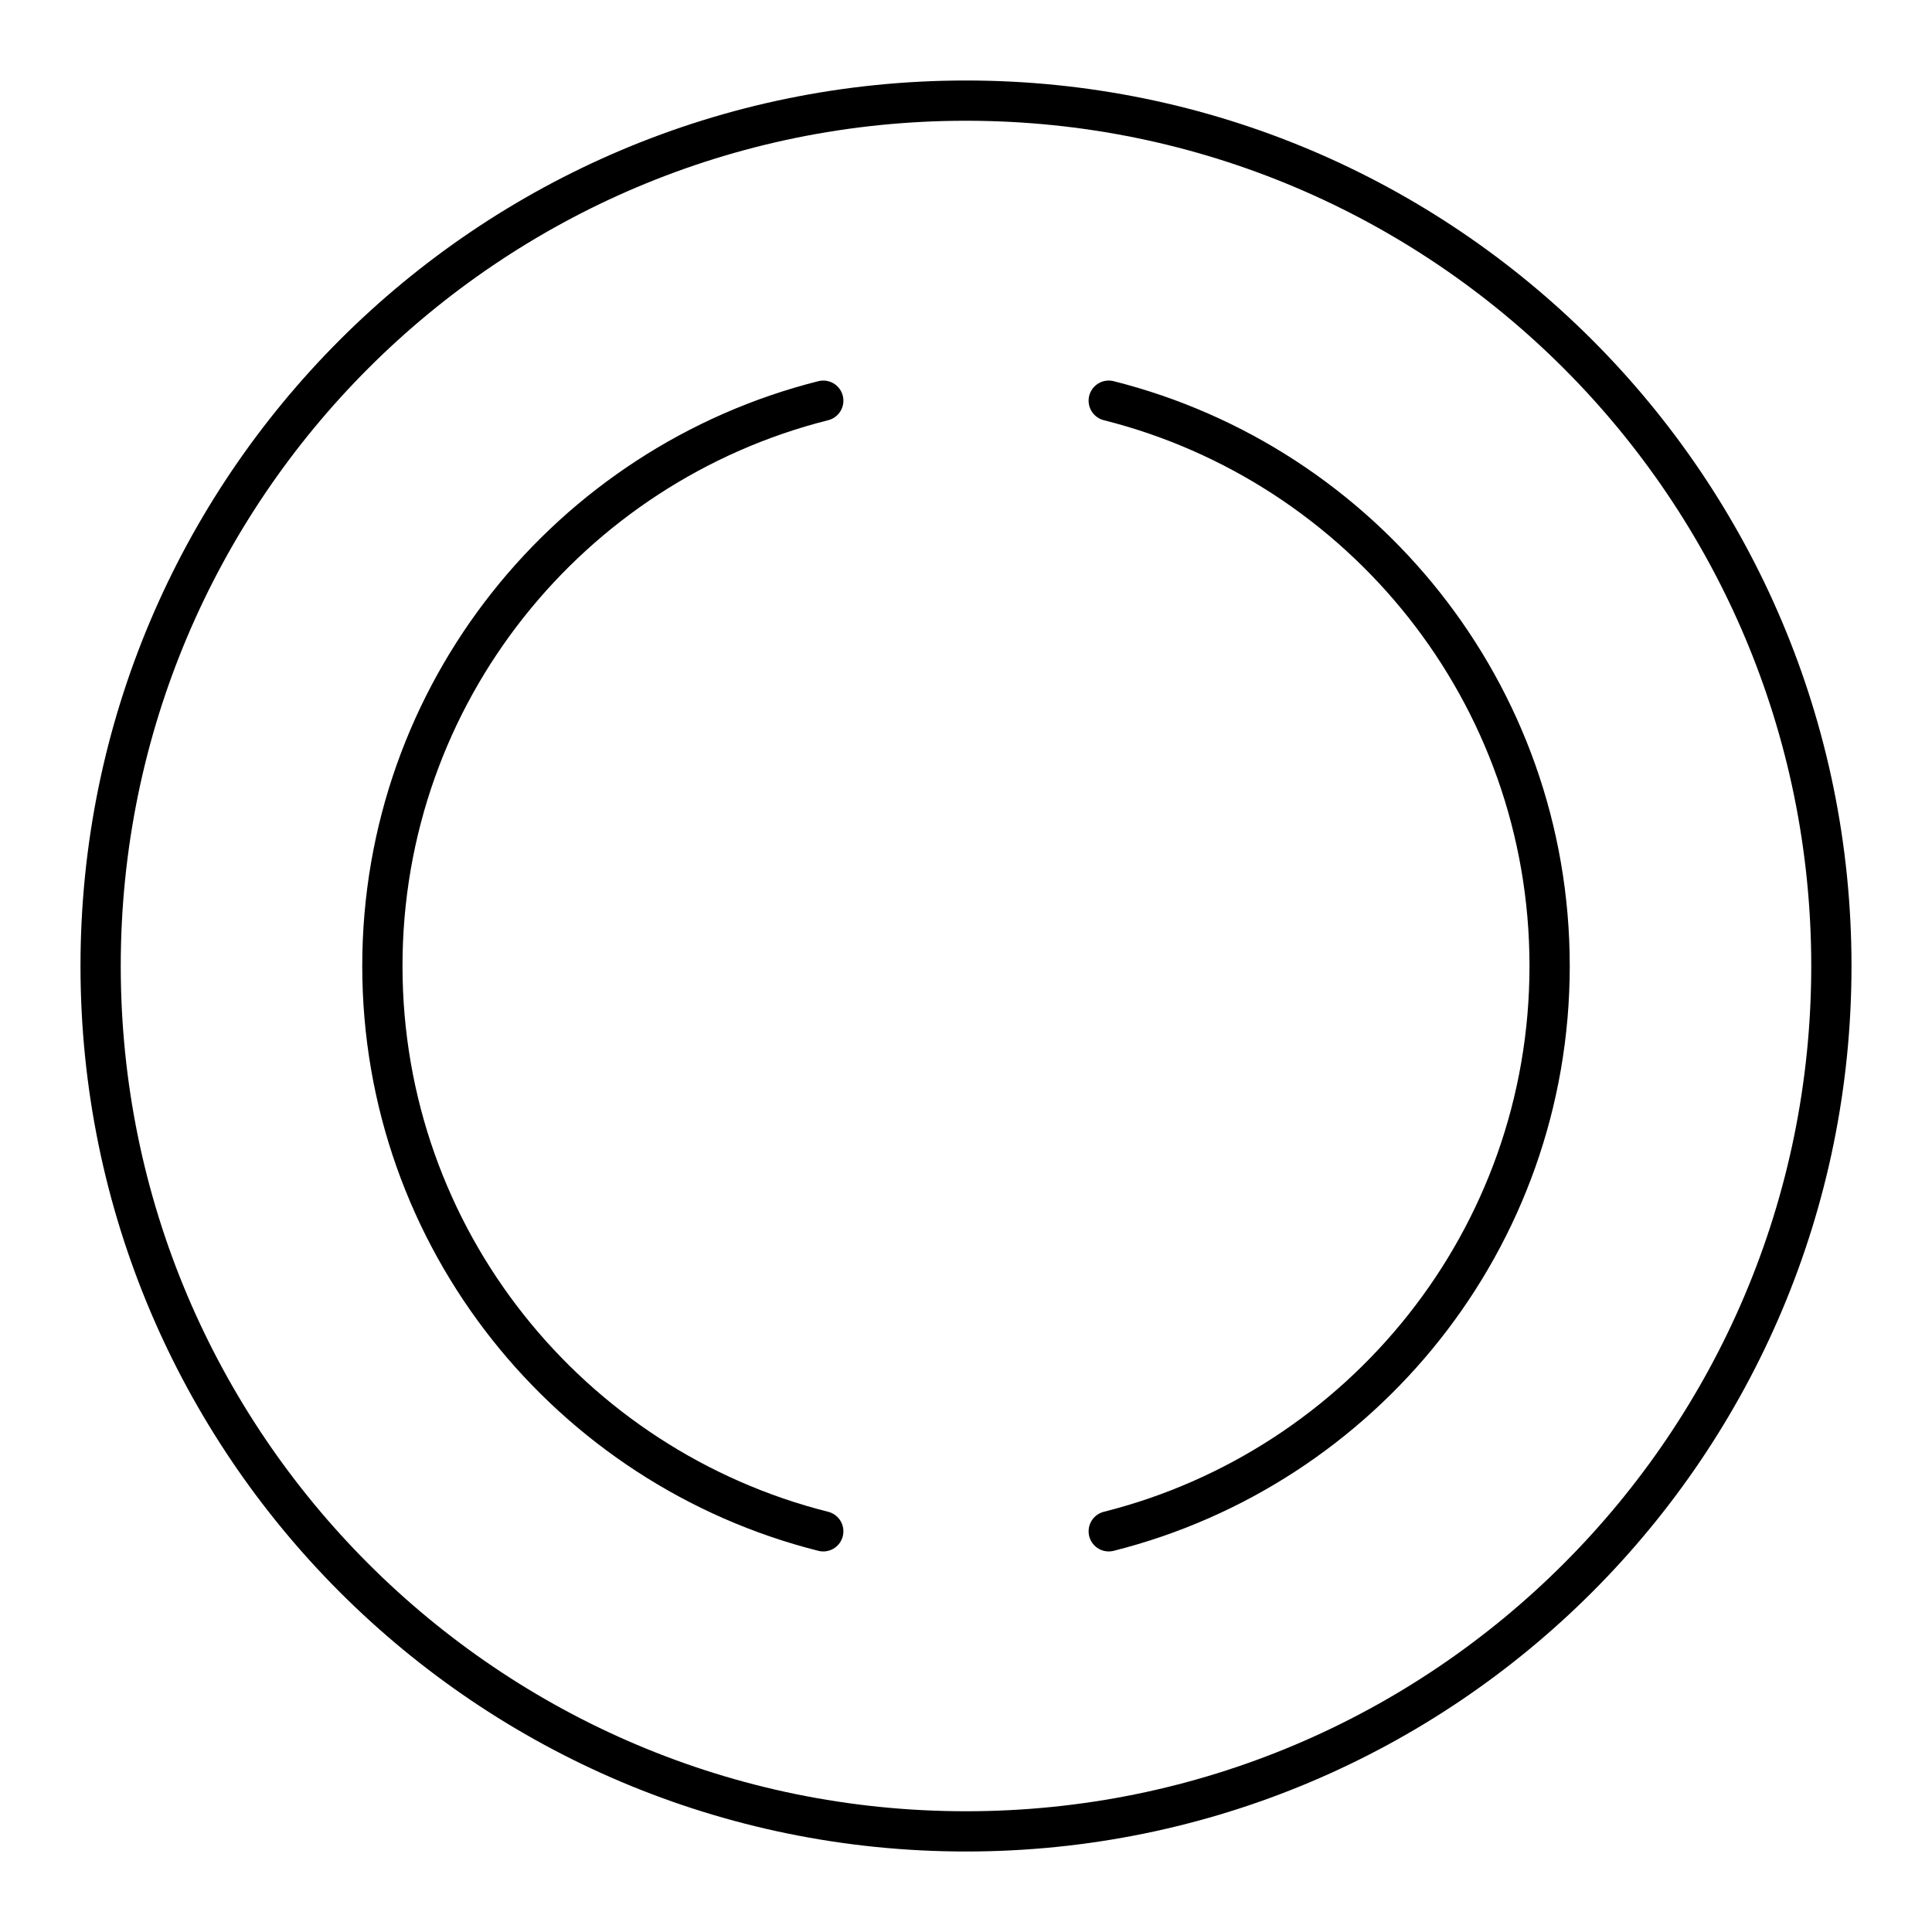
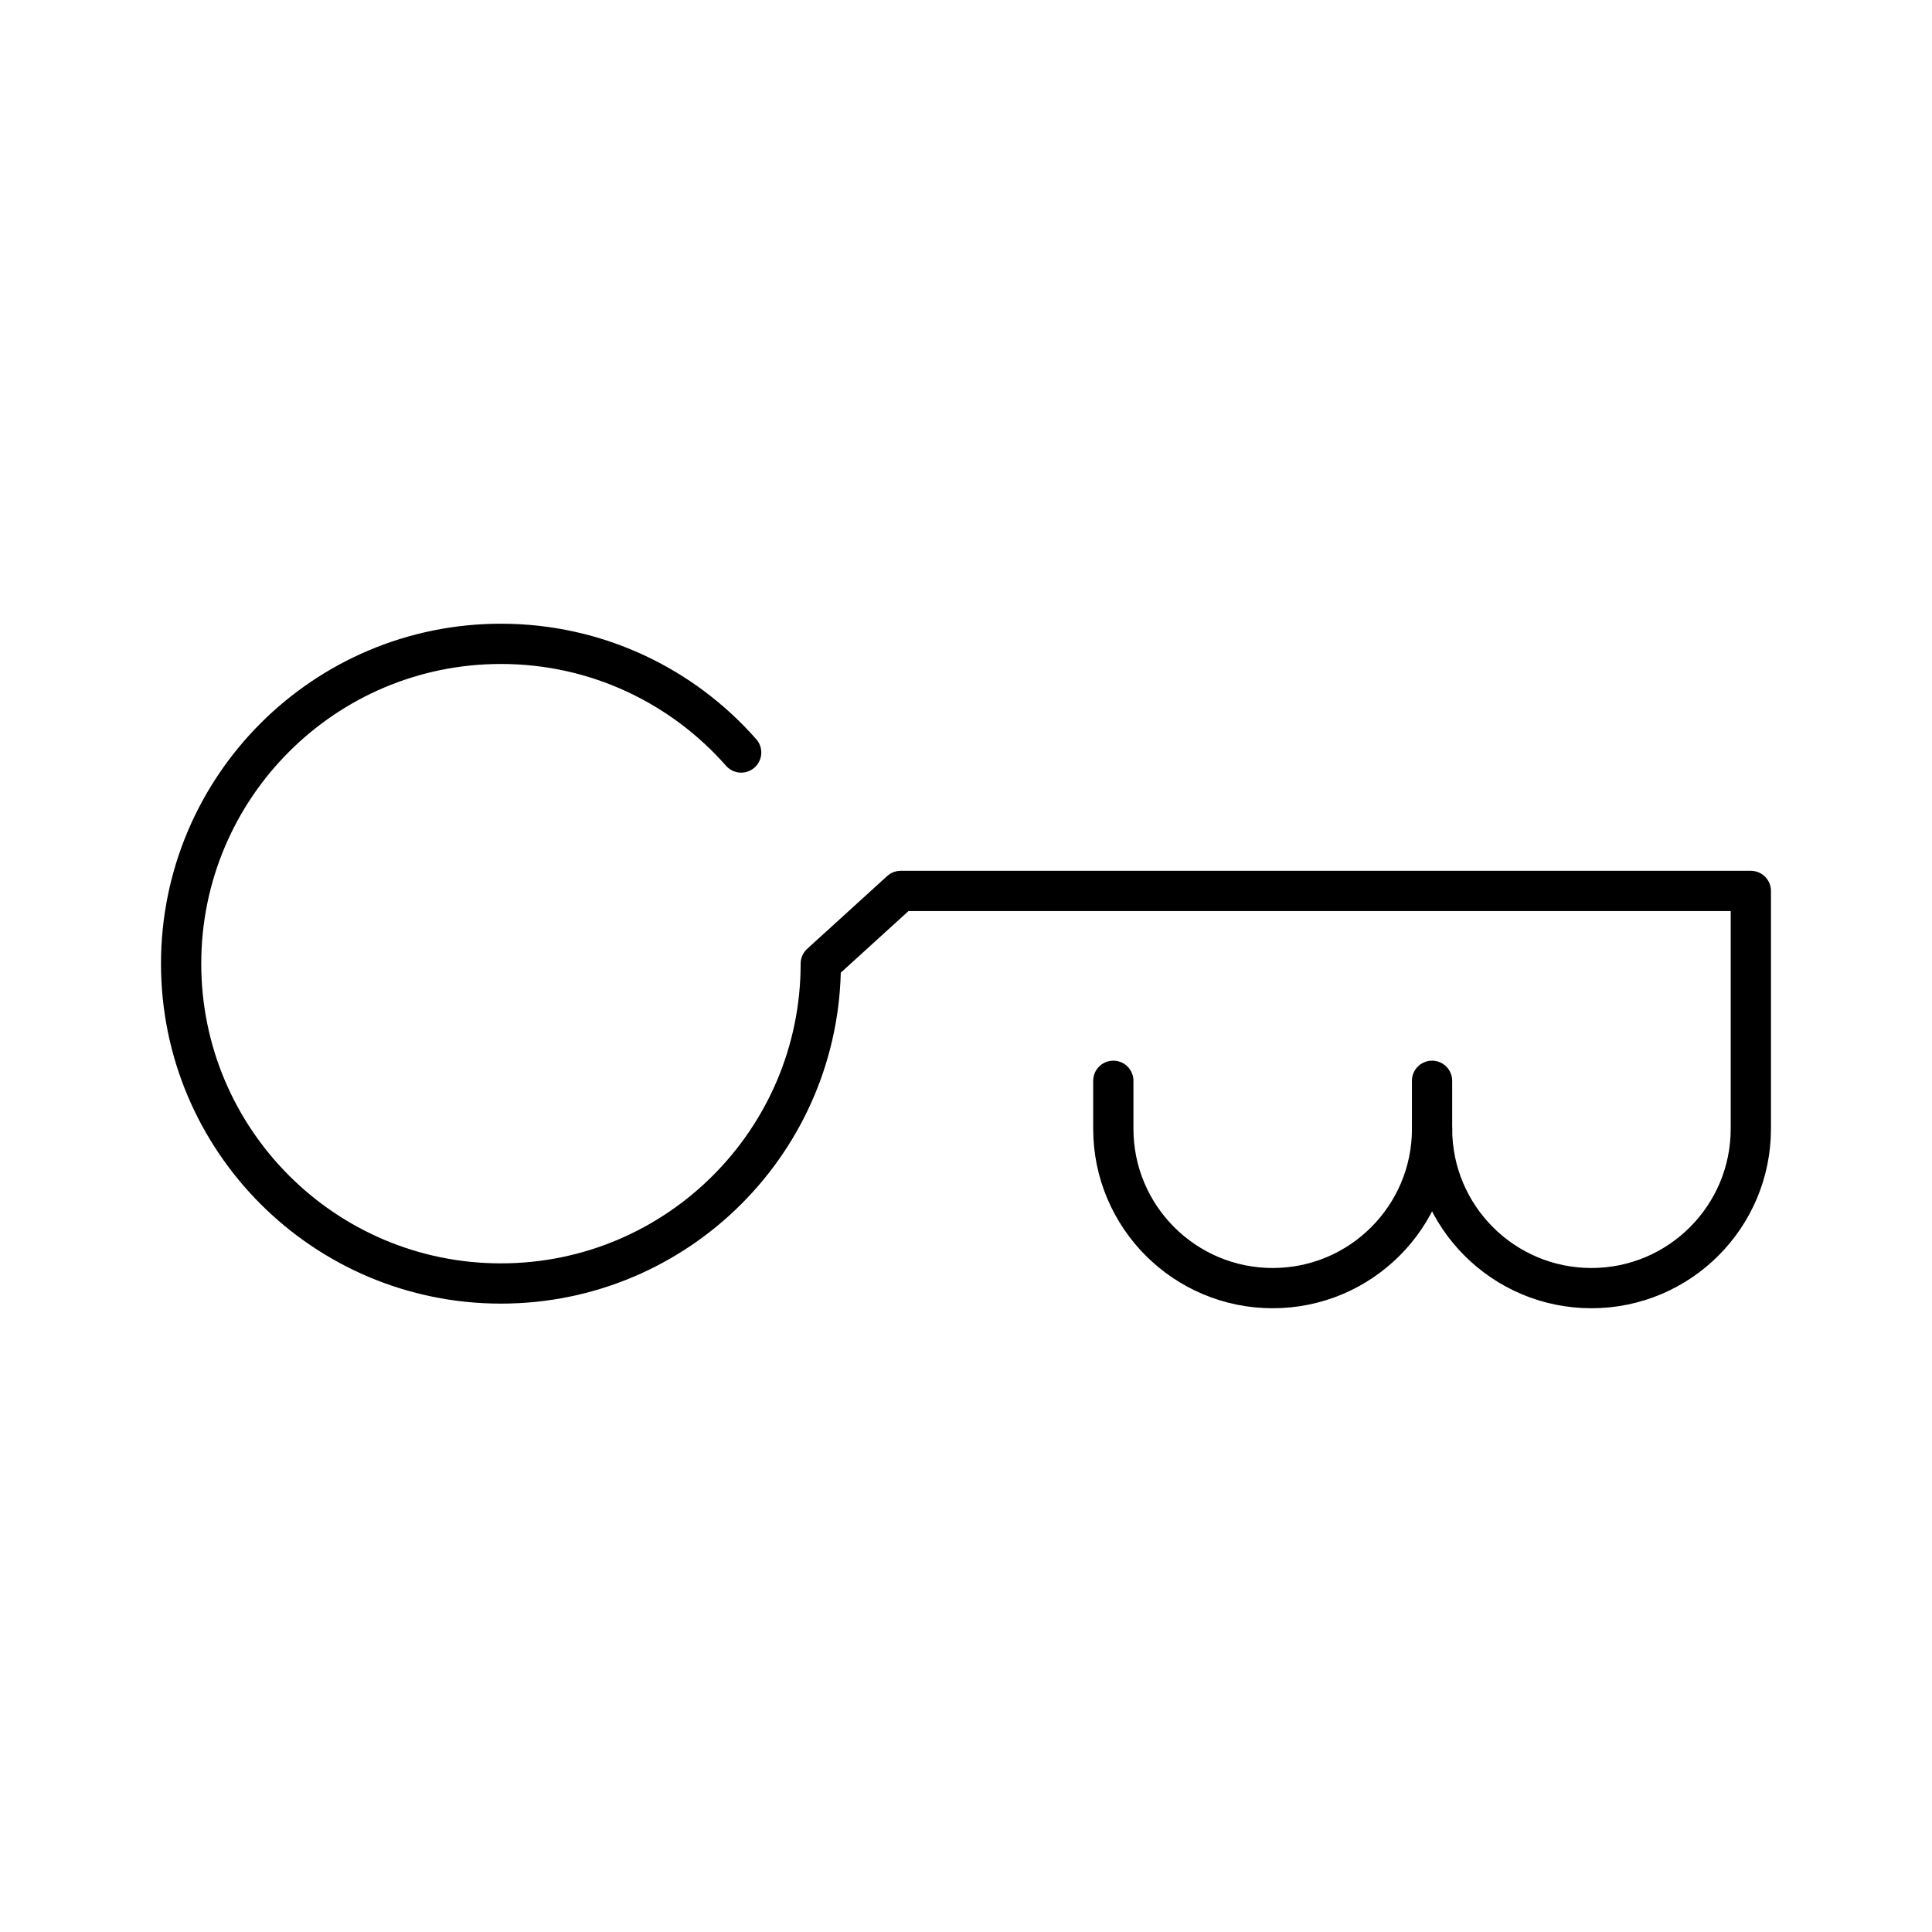
<svg xmlns="http://www.w3.org/2000/svg" id="b" viewBox="0 0 48 48">
  <defs>
    <style>.c{fill:none;stroke:#000;stroke-linecap:round;stroke-linejoin:round;}</style>
  </defs>
-   <circle class="c" cx="24" cy="24" r="21.5" />
-   <path class="c" d="m20.454,9.955c-6.291,1.584-10.954,7.263-10.954,14.045s4.663,12.461,10.954,14.045" />
-   <path class="c" d="m27.546,38.045c6.291-1.584,10.954-7.263,10.954-14.045s-4.663-12.461-10.954-14.045" />
+   <path class="c" d="M35.58,28.043c0,2.187-1.773,3.96-3.96,3.96s-3.96-1.773-3.96-3.96v-1.191" />
+   <path class="c" d="M18.414,18.696c-1.456-1.655-3.59-2.7-5.968-2.7-4.388,0-7.946,3.558-7.946,7.946s3.558,7.946,7.946,7.946,7.946-3.558,7.946-7.946l1.986-1.807h21.121v5.908c0,2.187-1.773,3.96-3.96,3.96s-3.96-1.773-3.96-3.96v-1.191" />
</svg>
